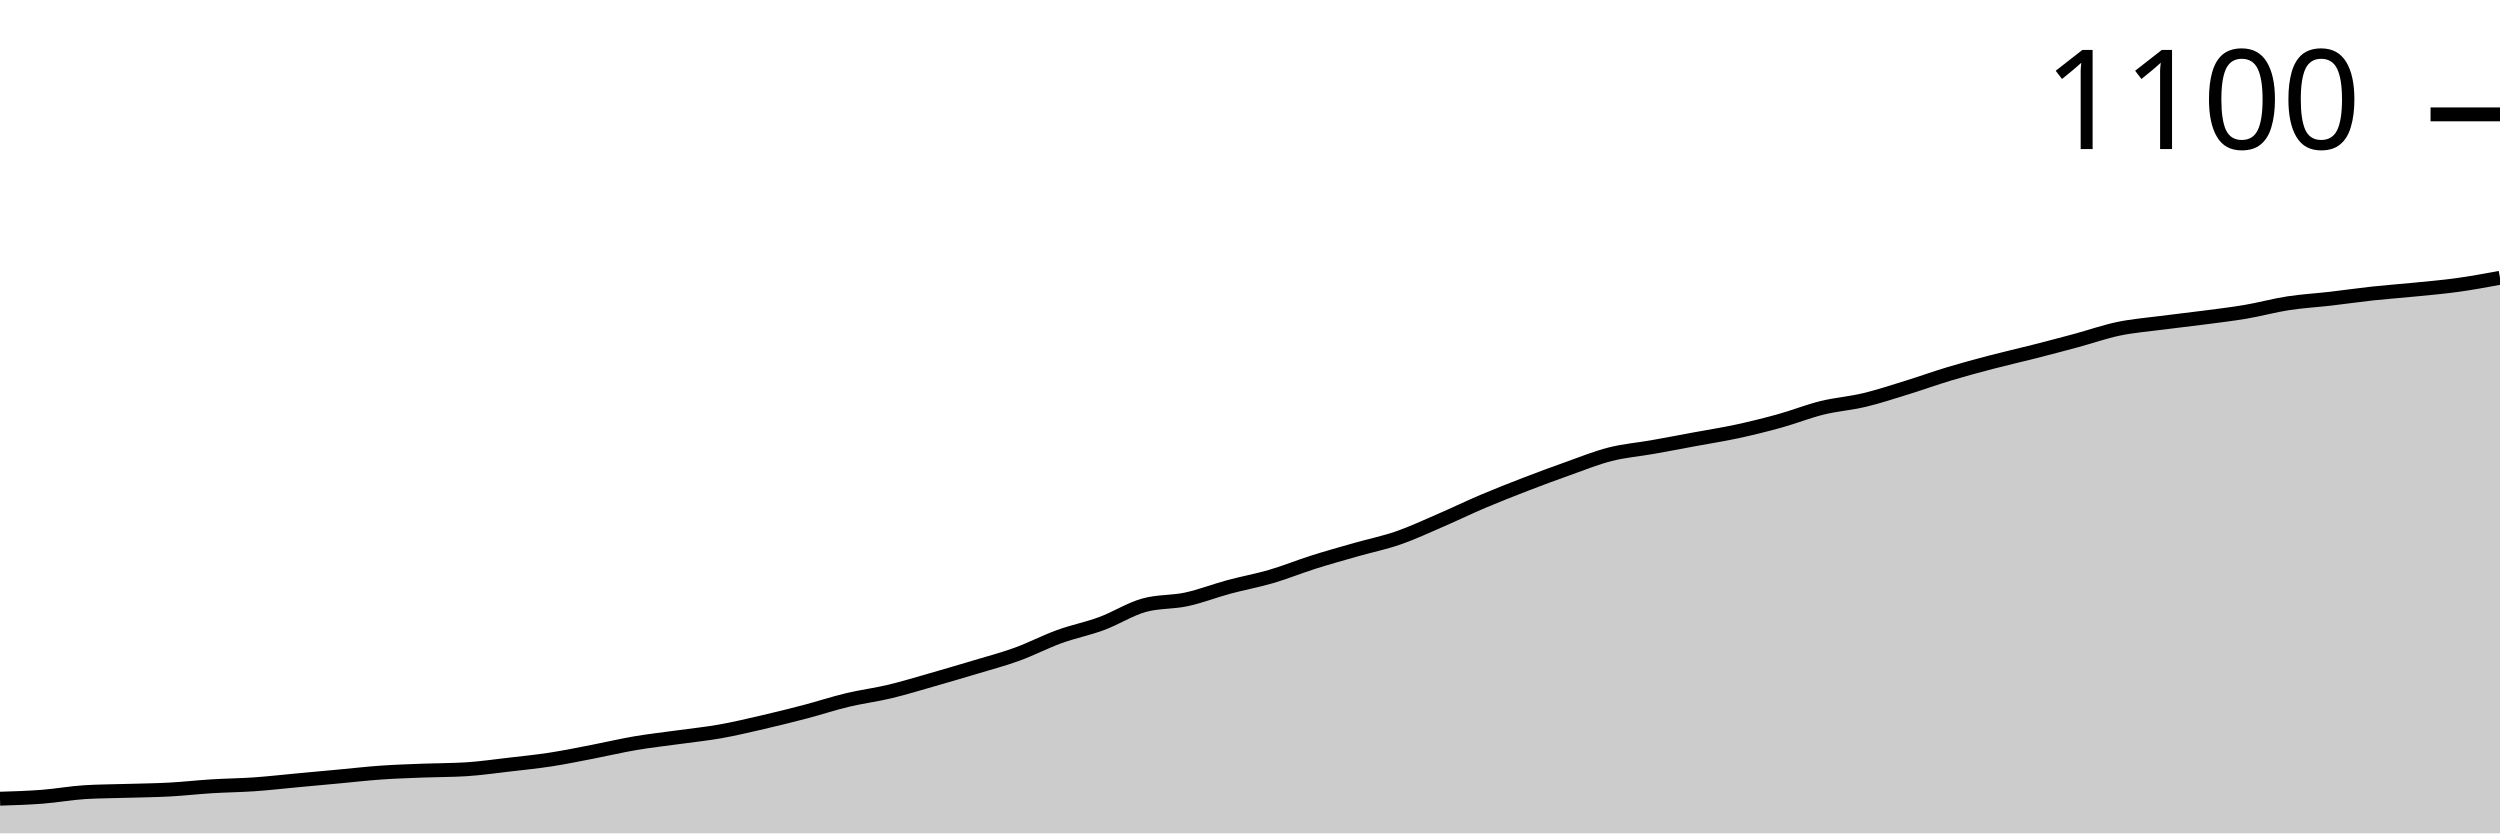
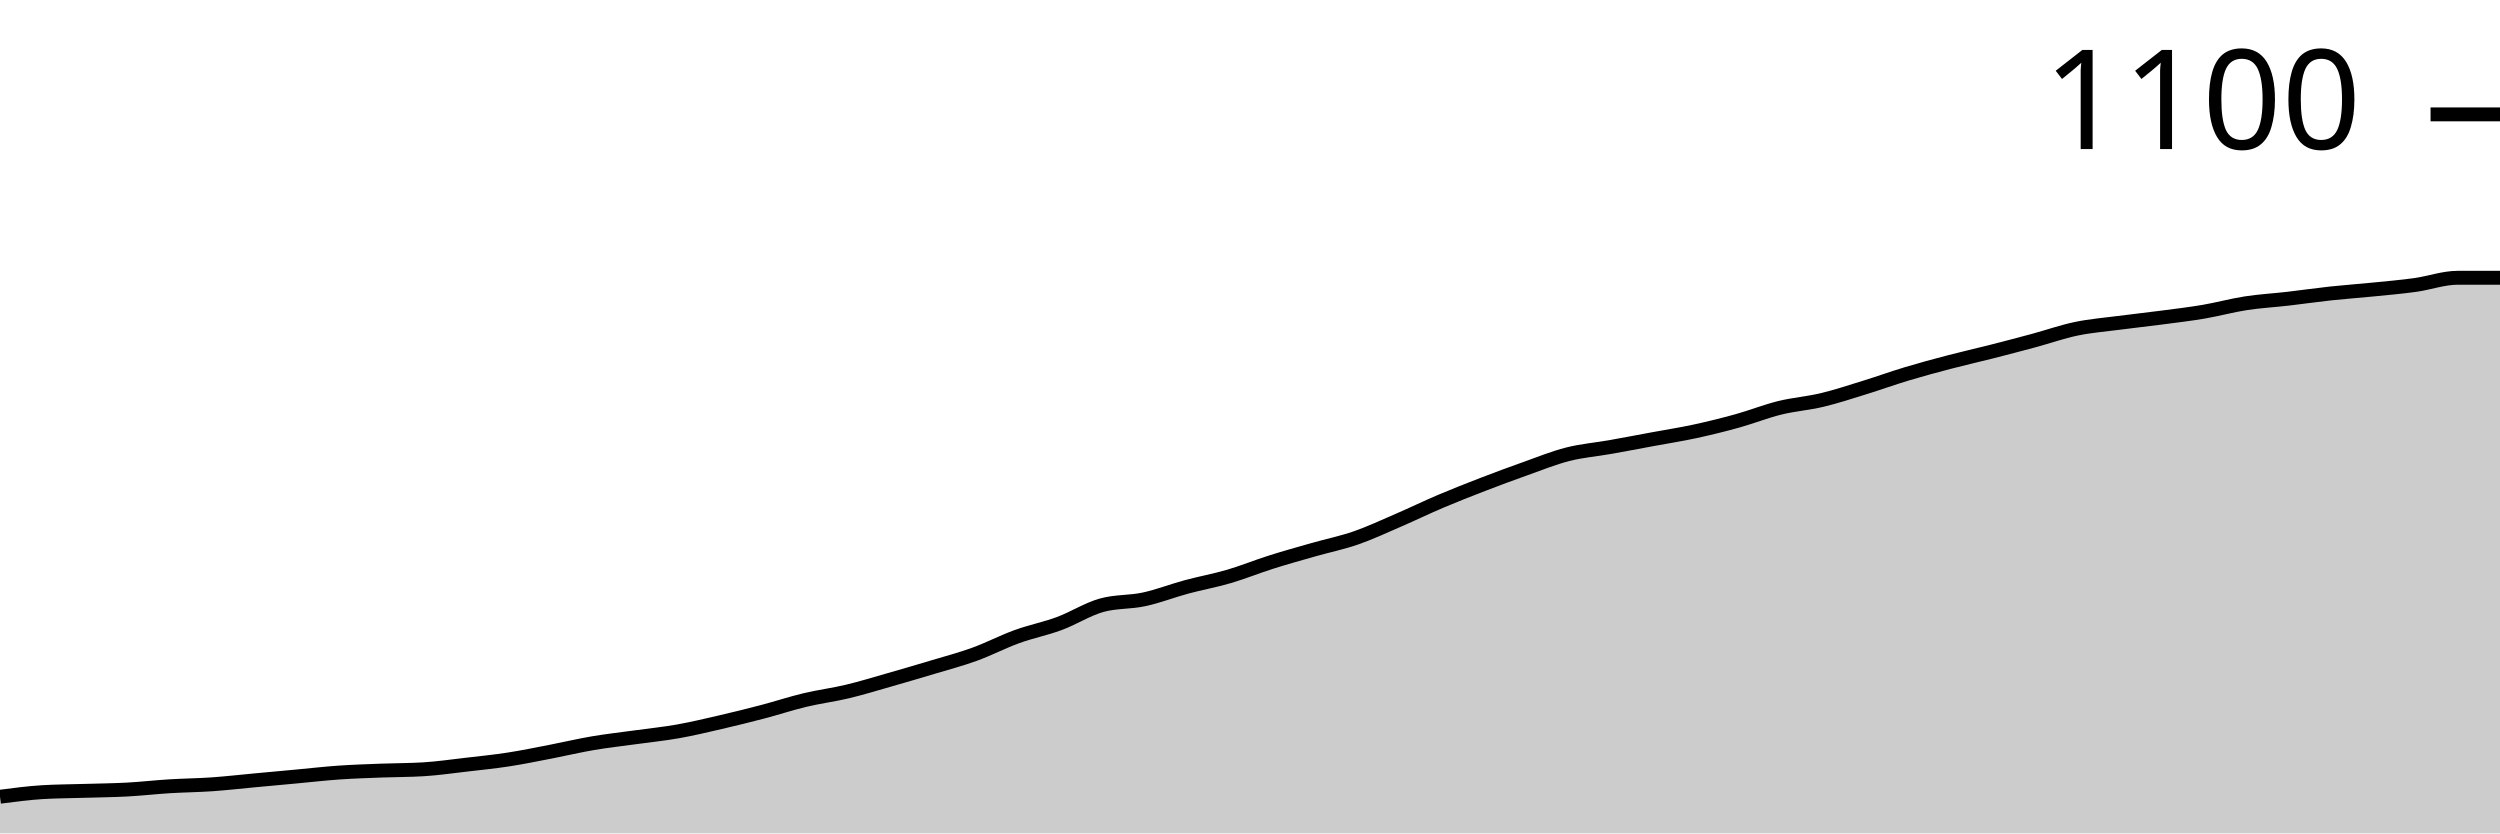
<svg xmlns="http://www.w3.org/2000/svg" viewBox="0 0 180 60">
  <g transform="translate(0,20)">
-     <path class="area" fill="rgba(0, 0, 0, 0.2)" d="M0,37.506C1.017,37.475,2.034,37.443,3.051,37.365C4.068,37.286,5.085,37.098,6.102,37.035C7.119,36.973,8.136,36.973,9.153,36.941C10.169,36.91,11.186,36.902,12.203,36.847C13.22,36.792,14.237,36.675,15.254,36.612C16.271,36.549,17.288,36.541,18.305,36.471C19.322,36.4,20.339,36.282,21.356,36.188C22.373,36.094,23.39,36,24.407,35.906C25.424,35.812,26.441,35.694,27.458,35.624C28.475,35.553,29.492,35.522,30.508,35.482C31.525,35.443,32.542,35.451,33.559,35.388C34.576,35.325,35.593,35.176,36.61,35.059C37.627,34.941,38.644,34.839,39.661,34.682C40.678,34.525,41.695,34.314,42.712,34.118C43.729,33.922,44.746,33.678,45.763,33.506C46.78,33.333,47.797,33.224,48.814,33.082C49.831,32.941,50.847,32.839,51.864,32.659C52.881,32.478,53.898,32.235,54.915,32C55.932,31.765,56.949,31.514,57.966,31.247C58.983,30.98,60,30.643,61.017,30.4C62.034,30.157,63.051,30.031,64.068,29.788C65.085,29.545,66.102,29.231,67.119,28.941C68.136,28.651,69.153,28.353,70.169,28.047C71.186,27.741,72.203,27.475,73.22,27.106C74.237,26.737,75.254,26.204,76.271,25.835C77.288,25.467,78.305,25.271,79.322,24.894C80.339,24.518,81.356,23.859,82.373,23.576C83.39,23.294,84.407,23.373,85.424,23.153C86.441,22.933,87.458,22.533,88.475,22.259C89.492,21.984,90.508,21.804,91.525,21.506C92.542,21.208,93.559,20.792,94.576,20.471C95.593,20.149,96.61,19.867,97.627,19.576C98.644,19.286,99.661,19.082,100.678,18.729C101.695,18.376,102.712,17.898,103.729,17.459C104.746,17.02,105.763,16.525,106.78,16.094C107.797,15.663,108.814,15.263,109.831,14.871C110.847,14.478,111.864,14.102,112.881,13.741C113.898,13.38,114.915,12.965,115.932,12.706C116.949,12.447,117.966,12.369,118.983,12.188C120,12.008,121.017,11.812,122.034,11.624C123.051,11.435,124.068,11.278,125.085,11.059C126.102,10.839,127.119,10.588,128.136,10.306C129.153,10.024,130.169,9.616,131.186,9.365C132.203,9.114,133.22,9.043,134.237,8.8C135.254,8.557,136.271,8.22,137.288,7.906C138.305,7.592,139.322,7.224,140.339,6.918C141.356,6.612,142.373,6.337,143.39,6.071C144.407,5.804,145.424,5.576,146.441,5.318C147.458,5.059,148.475,4.792,149.492,4.518C150.508,4.243,151.525,3.882,152.542,3.671C153.559,3.459,154.576,3.38,155.593,3.247C156.61,3.114,157.627,3.004,158.644,2.871C159.661,2.737,160.678,2.62,161.695,2.447C162.712,2.275,163.729,1.992,164.746,1.835C165.763,1.678,166.78,1.624,167.797,1.506C168.814,1.388,169.831,1.239,170.847,1.129C171.864,1.02,172.881,0.949,173.898,0.847C174.915,0.745,175.932,0.659,176.949,0.518C177.966,0.376,178.983,0.188,180,0L180,40C178.983,40,177.966,40,176.949,40C175.932,40,174.915,40,173.898,40C172.881,40,171.864,40,170.847,40C169.831,40,168.814,40,167.797,40C166.78,40,165.763,40,164.746,40C163.729,40,162.712,40,161.695,40C160.678,40,159.661,40,158.644,40C157.627,40,156.61,40,155.593,40C154.576,40,153.559,40,152.542,40C151.525,40,150.508,40,149.492,40C148.475,40,147.458,40,146.441,40C145.424,40,144.407,40,143.39,40C142.373,40,141.356,40,140.339,40C139.322,40,138.305,40,137.288,40C136.271,40,135.254,40,134.237,40C133.22,40,132.203,40,131.186,40C130.169,40,129.153,40,128.136,40C127.119,40,126.102,40,125.085,40C124.068,40,123.051,40,122.034,40C121.017,40,120,40,118.983,40C117.966,40,116.949,40,115.932,40C114.915,40,113.898,40,112.881,40C111.864,40,110.847,40,109.831,40C108.814,40,107.797,40,106.78,40C105.763,40,104.746,40,103.729,40C102.712,40,101.695,40,100.678,40C99.661,40,98.644,40,97.627,40C96.61,40,95.593,40,94.576,40C93.559,40,92.542,40,91.525,40C90.508,40,89.492,40,88.475,40C87.458,40,86.441,40,85.424,40C84.407,40,83.39,40,82.373,40C81.356,40,80.339,40,79.322,40C78.305,40,77.288,40,76.271,40C75.254,40,74.237,40,73.22,40C72.203,40,71.186,40,70.169,40C69.153,40,68.136,40,67.119,40C66.102,40,65.085,40,64.068,40C63.051,40,62.034,40,61.017,40C60,40,58.983,40,57.966,40C56.949,40,55.932,40,54.915,40C53.898,40,52.881,40,51.864,40C50.847,40,49.831,40,48.814,40C47.797,40,46.78,40,45.763,40C44.746,40,43.729,40,42.712,40C41.695,40,40.678,40,39.661,40C38.644,40,37.627,40,36.61,40C35.593,40,34.576,40,33.559,40C32.542,40,31.525,40,30.508,40C29.492,40,28.475,40,27.458,40C26.441,40,25.424,40,24.407,40C23.39,40,22.373,40,21.356,40C20.339,40,19.322,40,18.305,40C17.288,40,16.271,40,15.254,40C14.237,40,13.22,40,12.203,40C11.186,40,10.169,40,9.153,40C8.136,40,7.119,40,6.102,40C5.085,40,4.068,40,3.051,40C2.034,40,1.017,40,0,40Z" />
-     <path class="line" stroke="black" fill="none" d="M0,37.506C1.017,37.475,2.034,37.443,3.051,37.365C4.068,37.286,5.085,37.098,6.102,37.035C7.119,36.973,8.136,36.973,9.153,36.941C10.169,36.91,11.186,36.902,12.203,36.847C13.22,36.792,14.237,36.675,15.254,36.612C16.271,36.549,17.288,36.541,18.305,36.471C19.322,36.4,20.339,36.282,21.356,36.188C22.373,36.094,23.39,36,24.407,35.906C25.424,35.812,26.441,35.694,27.458,35.624C28.475,35.553,29.492,35.522,30.508,35.482C31.525,35.443,32.542,35.451,33.559,35.388C34.576,35.325,35.593,35.176,36.61,35.059C37.627,34.941,38.644,34.839,39.661,34.682C40.678,34.525,41.695,34.314,42.712,34.118C43.729,33.922,44.746,33.678,45.763,33.506C46.78,33.333,47.797,33.224,48.814,33.082C49.831,32.941,50.847,32.839,51.864,32.659C52.881,32.478,53.898,32.235,54.915,32C55.932,31.765,56.949,31.514,57.966,31.247C58.983,30.98,60,30.643,61.017,30.4C62.034,30.157,63.051,30.031,64.068,29.788C65.085,29.545,66.102,29.231,67.119,28.941C68.136,28.651,69.153,28.353,70.169,28.047C71.186,27.741,72.203,27.475,73.22,27.106C74.237,26.737,75.254,26.204,76.271,25.835C77.288,25.467,78.305,25.271,79.322,24.894C80.339,24.518,81.356,23.859,82.373,23.576C83.39,23.294,84.407,23.373,85.424,23.153C86.441,22.933,87.458,22.533,88.475,22.259C89.492,21.984,90.508,21.804,91.525,21.506C92.542,21.208,93.559,20.792,94.576,20.471C95.593,20.149,96.61,19.867,97.627,19.576C98.644,19.286,99.661,19.082,100.678,18.729C101.695,18.376,102.712,17.898,103.729,17.459C104.746,17.02,105.763,16.525,106.78,16.094C107.797,15.663,108.814,15.263,109.831,14.871C110.847,14.478,111.864,14.102,112.881,13.741C113.898,13.38,114.915,12.965,115.932,12.706C116.949,12.447,117.966,12.369,118.983,12.188C120,12.008,121.017,11.812,122.034,11.624C123.051,11.435,124.068,11.278,125.085,11.059C126.102,10.839,127.119,10.588,128.136,10.306C129.153,10.024,130.169,9.616,131.186,9.365C132.203,9.114,133.22,9.043,134.237,8.8C135.254,8.557,136.271,8.22,137.288,7.906C138.305,7.592,139.322,7.224,140.339,6.918C141.356,6.612,142.373,6.337,143.39,6.071C144.407,5.804,145.424,5.576,146.441,5.318C147.458,5.059,148.475,4.792,149.492,4.518C150.508,4.243,151.525,3.882,152.542,3.671C153.559,3.459,154.576,3.38,155.593,3.247C156.61,3.114,157.627,3.004,158.644,2.871C159.661,2.737,160.678,2.62,161.695,2.447C162.712,2.275,163.729,1.992,164.746,1.835C165.763,1.678,166.78,1.624,167.797,1.506C168.814,1.388,169.831,1.239,170.847,1.129C171.864,1.02,172.881,0.949,173.898,0.847C174.915,0.745,175.932,0.659,176.949,0.518C177.966,0.376,178.983,0.188,180,0" />
+     <path class="area" fill="rgba(0, 0, 0, 0.2)" d="M0,37.365C1.017,37.231,2.034,37.098,3.051,37.035C4.068,36.973,5.085,36.973,6.102,36.941C7.119,36.91,8.136,36.902,9.153,36.847C10.169,36.792,11.186,36.675,12.203,36.612C13.22,36.549,14.237,36.541,15.254,36.471C16.271,36.4,17.288,36.282,18.305,36.188C19.322,36.094,20.339,36,21.356,35.906C22.373,35.812,23.39,35.694,24.407,35.624C25.424,35.553,26.441,35.522,27.458,35.482C28.475,35.443,29.492,35.451,30.508,35.388C31.525,35.325,32.542,35.176,33.559,35.059C34.576,34.941,35.593,34.839,36.61,34.682C37.627,34.525,38.644,34.314,39.661,34.118C40.678,33.922,41.695,33.678,42.712,33.506C43.729,33.333,44.746,33.224,45.763,33.082C46.78,32.941,47.797,32.839,48.814,32.659C49.831,32.478,50.847,32.235,51.864,32C52.881,31.765,53.898,31.514,54.915,31.247C55.932,30.98,56.949,30.643,57.966,30.4C58.983,30.157,60,30.031,61.017,29.788C62.034,29.545,63.051,29.231,64.068,28.941C65.085,28.651,66.102,28.353,67.119,28.047C68.136,27.741,69.153,27.475,70.169,27.106C71.186,26.737,72.203,26.204,73.22,25.835C74.237,25.467,75.254,25.271,76.271,24.894C77.288,24.518,78.305,23.859,79.322,23.576C80.339,23.294,81.356,23.373,82.373,23.153C83.39,22.933,84.407,22.533,85.424,22.259C86.441,21.984,87.458,21.804,88.475,21.506C89.492,21.208,90.508,20.792,91.525,20.471C92.542,20.149,93.559,19.867,94.576,19.576C95.593,19.286,96.61,19.082,97.627,18.729C98.644,18.376,99.661,17.898,100.678,17.459C101.695,17.02,102.712,16.525,103.729,16.094C104.746,15.663,105.763,15.263,106.78,14.871C107.797,14.478,108.814,14.102,109.831,13.741C110.847,13.38,111.864,12.965,112.881,12.706C113.898,12.447,114.915,12.369,115.932,12.188C116.949,12.008,117.966,11.812,118.983,11.624C120,11.435,121.017,11.278,122.034,11.059C123.051,10.839,124.068,10.588,125.085,10.306C126.102,10.024,127.119,9.616,128.136,9.365C129.153,9.114,130.169,9.043,131.186,8.8C132.203,8.557,133.22,8.22,134.237,7.906C135.254,7.592,136.271,7.224,137.288,6.918C138.305,6.612,139.322,6.337,140.339,6.071C141.356,5.804,142.373,5.576,143.39,5.318C144.407,5.059,145.424,4.792,146.441,4.518C147.458,4.243,148.475,3.882,149.492,3.671C150.508,3.459,151.525,3.38,152.542,3.247C153.559,3.114,154.576,3.004,155.593,2.871C156.61,2.737,157.627,2.62,158.644,2.447C159.661,2.275,160.678,1.992,161.695,1.835C162.712,1.678,163.729,1.624,164.746,1.506C165.763,1.388,166.78,1.239,167.797,1.129C168.814,1.02,169.831,0.949,170.847,0.847C171.864,0.745,172.881,0.659,173.898,0.518C174.915,0.376,175.932,0,176.949,0C177.966,0,178.983,0,180,0L180,40C178.983,40,177.966,40,176.949,40C175.932,40,174.915,40,173.898,40C172.881,40,171.864,40,170.847,40C169.831,40,168.814,40,167.797,40C166.78,40,165.763,40,164.746,40C163.729,40,162.712,40,161.695,40C160.678,40,159.661,40,158.644,40C157.627,40,156.61,40,155.593,40C154.576,40,153.559,40,152.542,40C151.525,40,150.508,40,149.492,40C148.475,40,147.458,40,146.441,40C145.424,40,144.407,40,143.39,40C142.373,40,141.356,40,140.339,40C139.322,40,138.305,40,137.288,40C136.271,40,135.254,40,134.237,40C133.22,40,132.203,40,131.186,40C130.169,40,129.153,40,128.136,40C127.119,40,126.102,40,125.085,40C124.068,40,123.051,40,122.034,40C121.017,40,120,40,118.983,40C117.966,40,116.949,40,115.932,40C114.915,40,113.898,40,112.881,40C111.864,40,110.847,40,109.831,40C108.814,40,107.797,40,106.78,40C105.763,40,104.746,40,103.729,40C102.712,40,101.695,40,100.678,40C99.661,40,98.644,40,97.627,40C96.61,40,95.593,40,94.576,40C93.559,40,92.542,40,91.525,40C90.508,40,89.492,40,88.475,40C87.458,40,86.441,40,85.424,40C84.407,40,83.39,40,82.373,40C81.356,40,80.339,40,79.322,40C78.305,40,77.288,40,76.271,40C75.254,40,74.237,40,73.22,40C72.203,40,71.186,40,70.169,40C69.153,40,68.136,40,67.119,40C66.102,40,65.085,40,64.068,40C63.051,40,62.034,40,61.017,40C60,40,58.983,40,57.966,40C56.949,40,55.932,40,54.915,40C53.898,40,52.881,40,51.864,40C50.847,40,49.831,40,48.814,40C47.797,40,46.78,40,45.763,40C44.746,40,43.729,40,42.712,40C41.695,40,40.678,40,39.661,40C38.644,40,37.627,40,36.61,40C35.593,40,34.576,40,33.559,40C32.542,40,31.525,40,30.508,40C29.492,40,28.475,40,27.458,40C26.441,40,25.424,40,24.407,40C23.39,40,22.373,40,21.356,40C20.339,40,19.322,40,18.305,40C17.288,40,16.271,40,15.254,40C14.237,40,13.22,40,12.203,40C11.186,40,10.169,40,9.153,40C8.136,40,7.119,40,6.102,40C5.085,40,4.068,40,3.051,40C2.034,40,1.017,40,0,40Z" />
+     <path class="line" stroke="black" fill="none" d="M0,37.365C1.017,37.231,2.034,37.098,3.051,37.035C4.068,36.973,5.085,36.973,6.102,36.941C7.119,36.91,8.136,36.902,9.153,36.847C10.169,36.792,11.186,36.675,12.203,36.612C13.22,36.549,14.237,36.541,15.254,36.471C16.271,36.4,17.288,36.282,18.305,36.188C19.322,36.094,20.339,36,21.356,35.906C22.373,35.812,23.39,35.694,24.407,35.624C25.424,35.553,26.441,35.522,27.458,35.482C28.475,35.443,29.492,35.451,30.508,35.388C31.525,35.325,32.542,35.176,33.559,35.059C34.576,34.941,35.593,34.839,36.61,34.682C37.627,34.525,38.644,34.314,39.661,34.118C40.678,33.922,41.695,33.678,42.712,33.506C43.729,33.333,44.746,33.224,45.763,33.082C46.78,32.941,47.797,32.839,48.814,32.659C49.831,32.478,50.847,32.235,51.864,32C52.881,31.765,53.898,31.514,54.915,31.247C55.932,30.98,56.949,30.643,57.966,30.4C58.983,30.157,60,30.031,61.017,29.788C62.034,29.545,63.051,29.231,64.068,28.941C65.085,28.651,66.102,28.353,67.119,28.047C68.136,27.741,69.153,27.475,70.169,27.106C71.186,26.737,72.203,26.204,73.22,25.835C74.237,25.467,75.254,25.271,76.271,24.894C77.288,24.518,78.305,23.859,79.322,23.576C80.339,23.294,81.356,23.373,82.373,23.153C83.39,22.933,84.407,22.533,85.424,22.259C86.441,21.984,87.458,21.804,88.475,21.506C89.492,21.208,90.508,20.792,91.525,20.471C92.542,20.149,93.559,19.867,94.576,19.576C95.593,19.286,96.61,19.082,97.627,18.729C98.644,18.376,99.661,17.898,100.678,17.459C101.695,17.02,102.712,16.525,103.729,16.094C104.746,15.663,105.763,15.263,106.78,14.871C107.797,14.478,108.814,14.102,109.831,13.741C110.847,13.38,111.864,12.965,112.881,12.706C113.898,12.447,114.915,12.369,115.932,12.188C116.949,12.008,117.966,11.812,118.983,11.624C120,11.435,121.017,11.278,122.034,11.059C123.051,10.839,124.068,10.588,125.085,10.306C126.102,10.024,127.119,9.616,128.136,9.365C129.153,9.114,130.169,9.043,131.186,8.8C132.203,8.557,133.22,8.22,134.237,7.906C135.254,7.592,136.271,7.224,137.288,6.918C138.305,6.612,139.322,6.337,140.339,6.071C141.356,5.804,142.373,5.576,143.39,5.318C144.407,5.059,145.424,4.792,146.441,4.518C147.458,4.243,148.475,3.882,149.492,3.671C150.508,3.459,151.525,3.38,152.542,3.247C153.559,3.114,154.576,3.004,155.593,2.871C156.61,2.737,157.627,2.62,158.644,2.447C159.661,2.275,160.678,1.992,161.695,1.835C162.712,1.678,163.729,1.624,164.746,1.506C165.763,1.388,166.78,1.239,167.797,1.129C168.814,1.02,169.831,0.949,170.847,0.847C171.864,0.745,172.881,0.659,173.898,0.518C174.915,0.376,175.932,0,176.949,0C177.966,0,178.983,0,180,0" />
    <path class="axis-ceiling" stroke-width="1" stroke="black" fill="none" d="M175,-11.765L180,-11.765" />
    <text class="axis-ceiling-label" font-family="sans-serif" text-anchor="end" font-size="10px" x="170" y="-9.265">1100</text>
  </g>
</svg>
